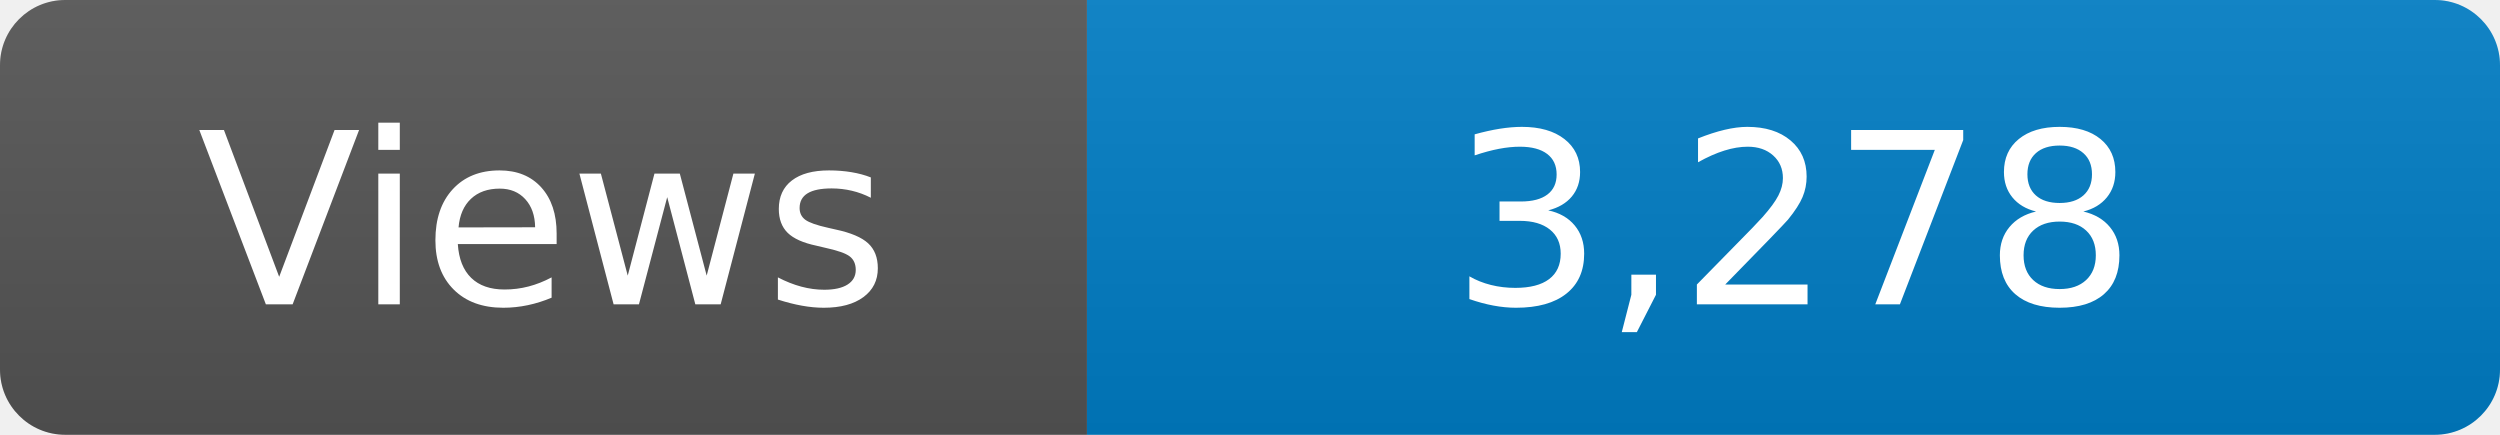
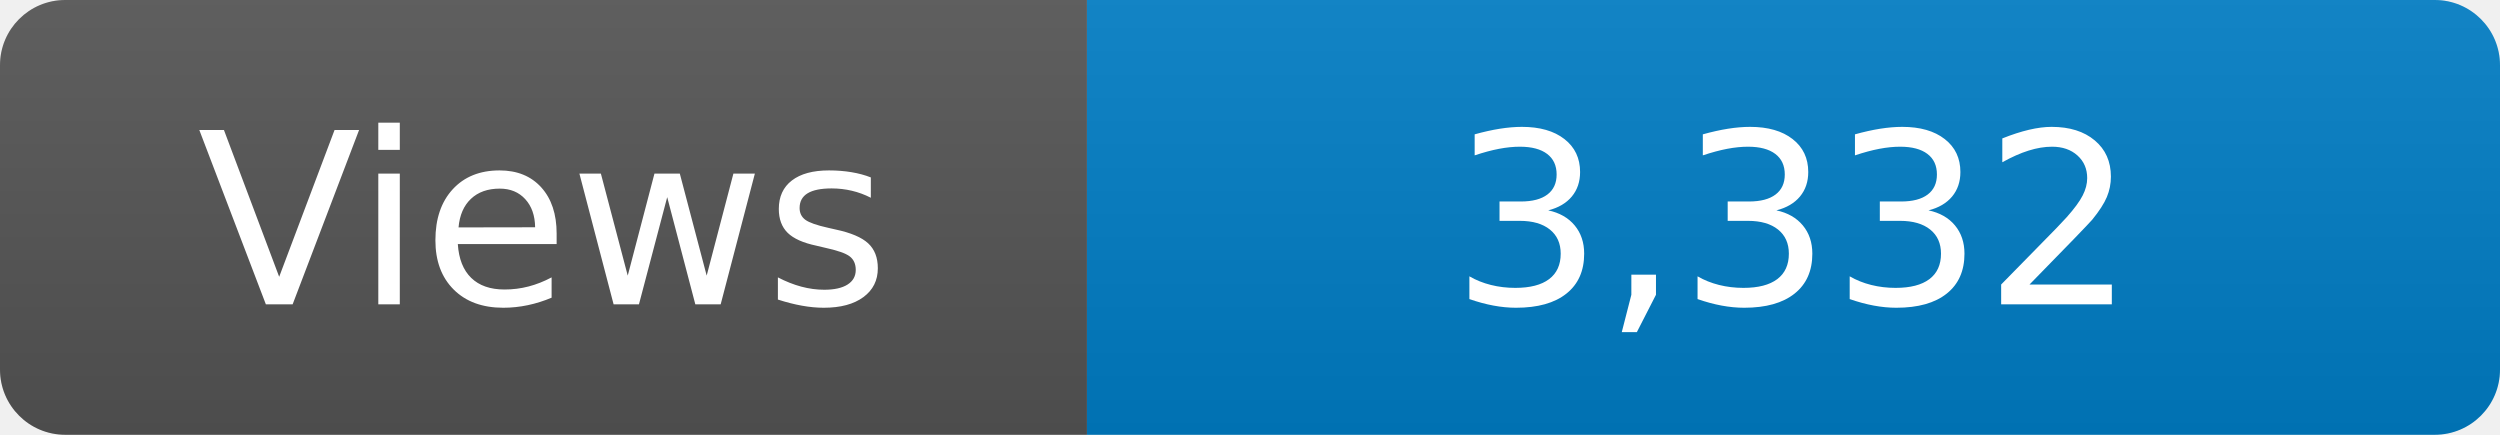
<svg xmlns="http://www.w3.org/2000/svg" width="115" height="20" role="img" aria-label="Maintained?: yes">
  <linearGradient id="s" x2="0" y2="100%">
    <stop offset="0" stop-color="#bbb" stop-opacity=".1" />
    <stop offset="1" stop-opacity=".1" />
  </linearGradient>
  <clipPath id="r">
    <rect width="115" height="20" rx="3" fill="#fff" />
  </clipPath>
  <g clip-path="url(#r)">
    <rect width="50" height="20" fill="#555" />
    <rect x="50" width="160" height="20" fill="#007ec6" />
    <rect width="115" height="20" fill="url(#s)" />
  </g>
  <g fill="#fff" text-anchor="middle" font-family="Verdana,Geneva,DejaVu Sans,sans-serif" font-size="110">
    <text x="250" y="140" transform="scale(.1)" fill="#fff">Views</text>
-     <text x="825" y="140" transform="scale(.1)" fill="#fff">3,278</text>
+     <text x="825" y="140" transform="scale(.1)" fill="#fff">3,332</text>
  </g>
</svg>
